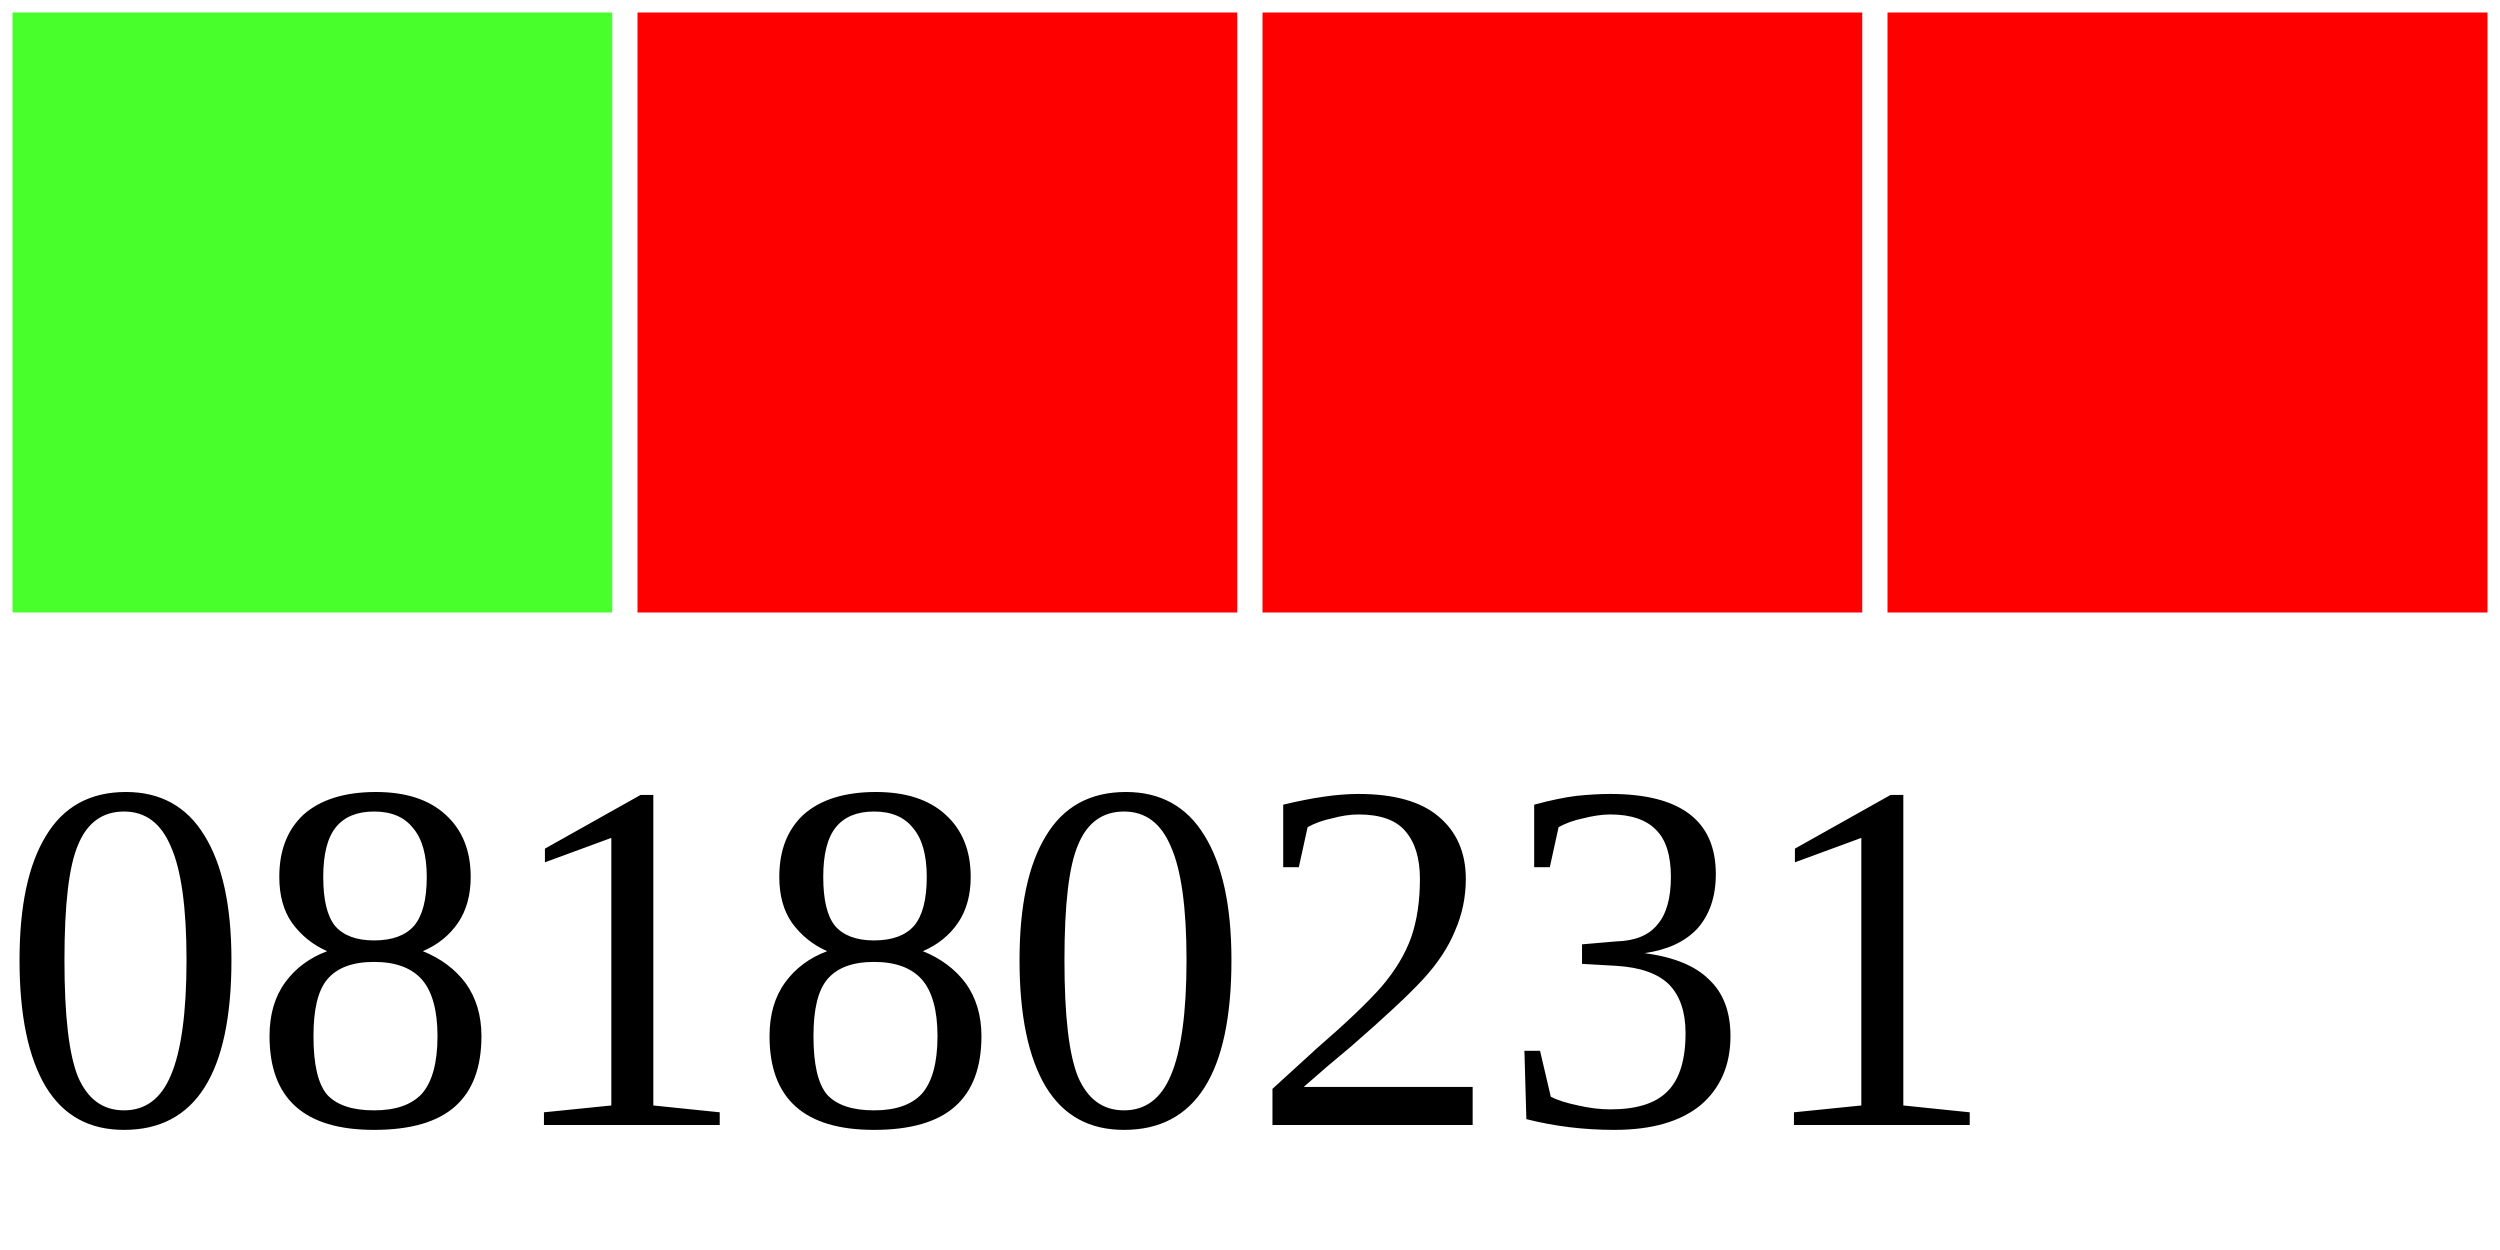
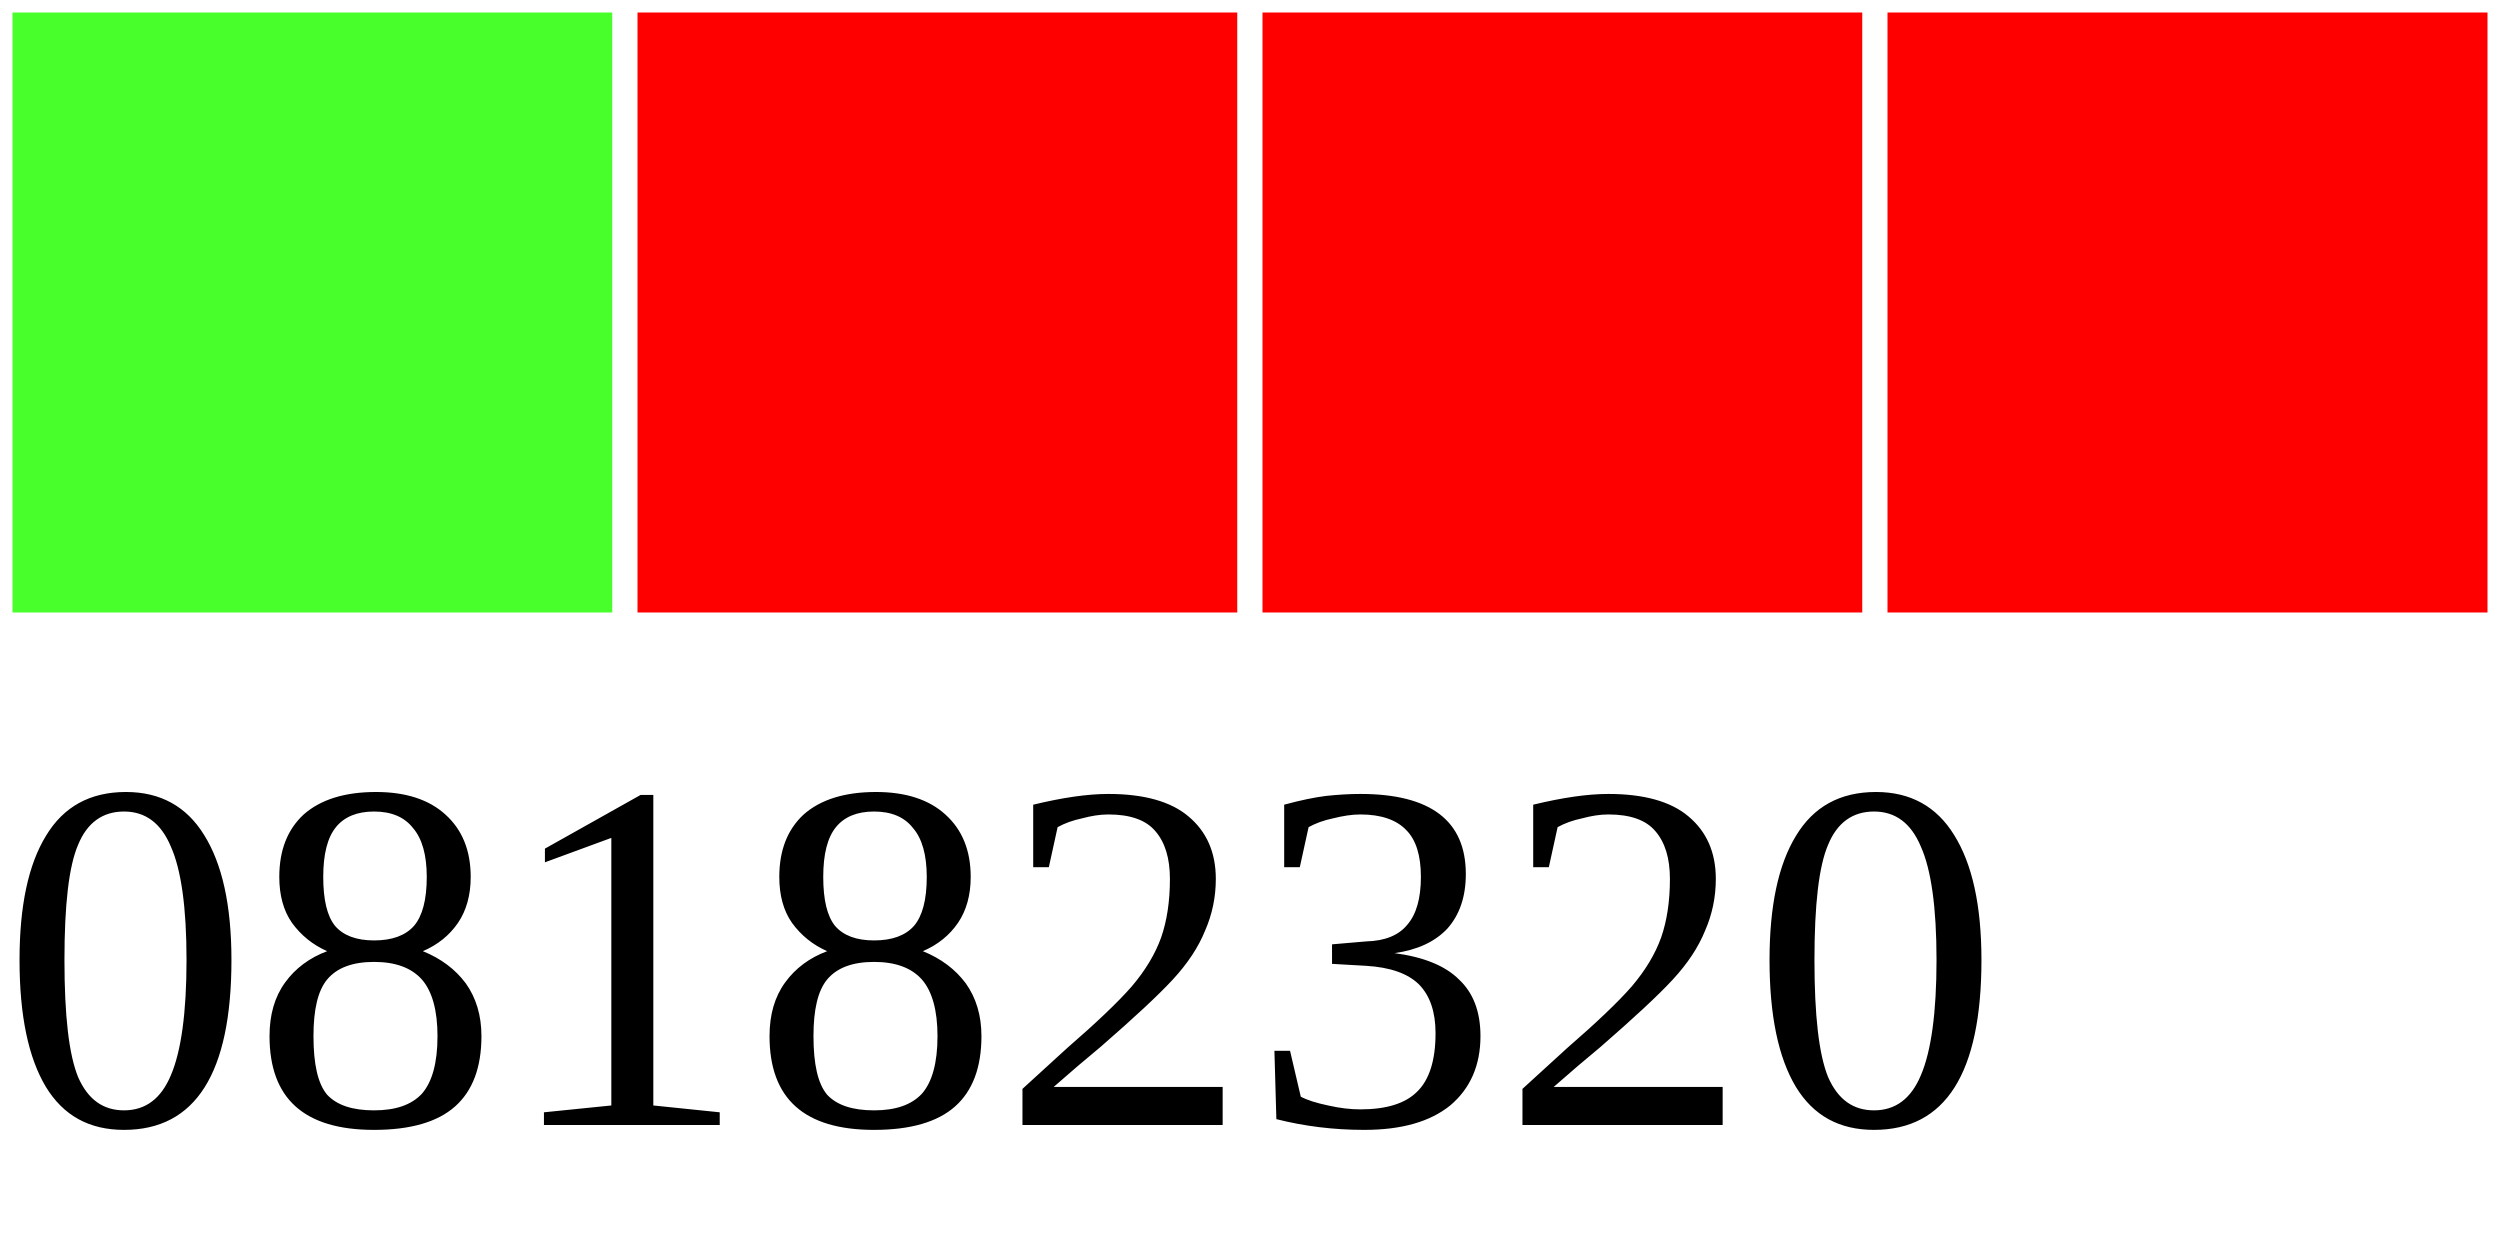
<svg xmlns="http://www.w3.org/2000/svg" width="40" height="20">
  <g>
    <rect width="10" height="10" style="fill:#48FF2C;stroke-width:0.4;stroke:rgb(255,255,255)" x="0" />
    <rect width="10" height="10" style="fill:#FF0000;stroke-width:0.4;stroke:rgb(255,255,255)" x="10" />
    <rect width="10" height="10" style="fill:#FF0000;stroke-width:0.4;stroke:rgb(255,255,255)" x="20" />
    <rect width="10" height="10" style="fill:#FF0000;stroke-width:0.4;stroke:rgb(255,255,255)" x="30" />
-     <text x="0" y="18" fill="black" font-size="8">08180231</text>
+     <text x="0" y="18" fill="black" font-size="8">08182320</text>
  </g>
</svg>
